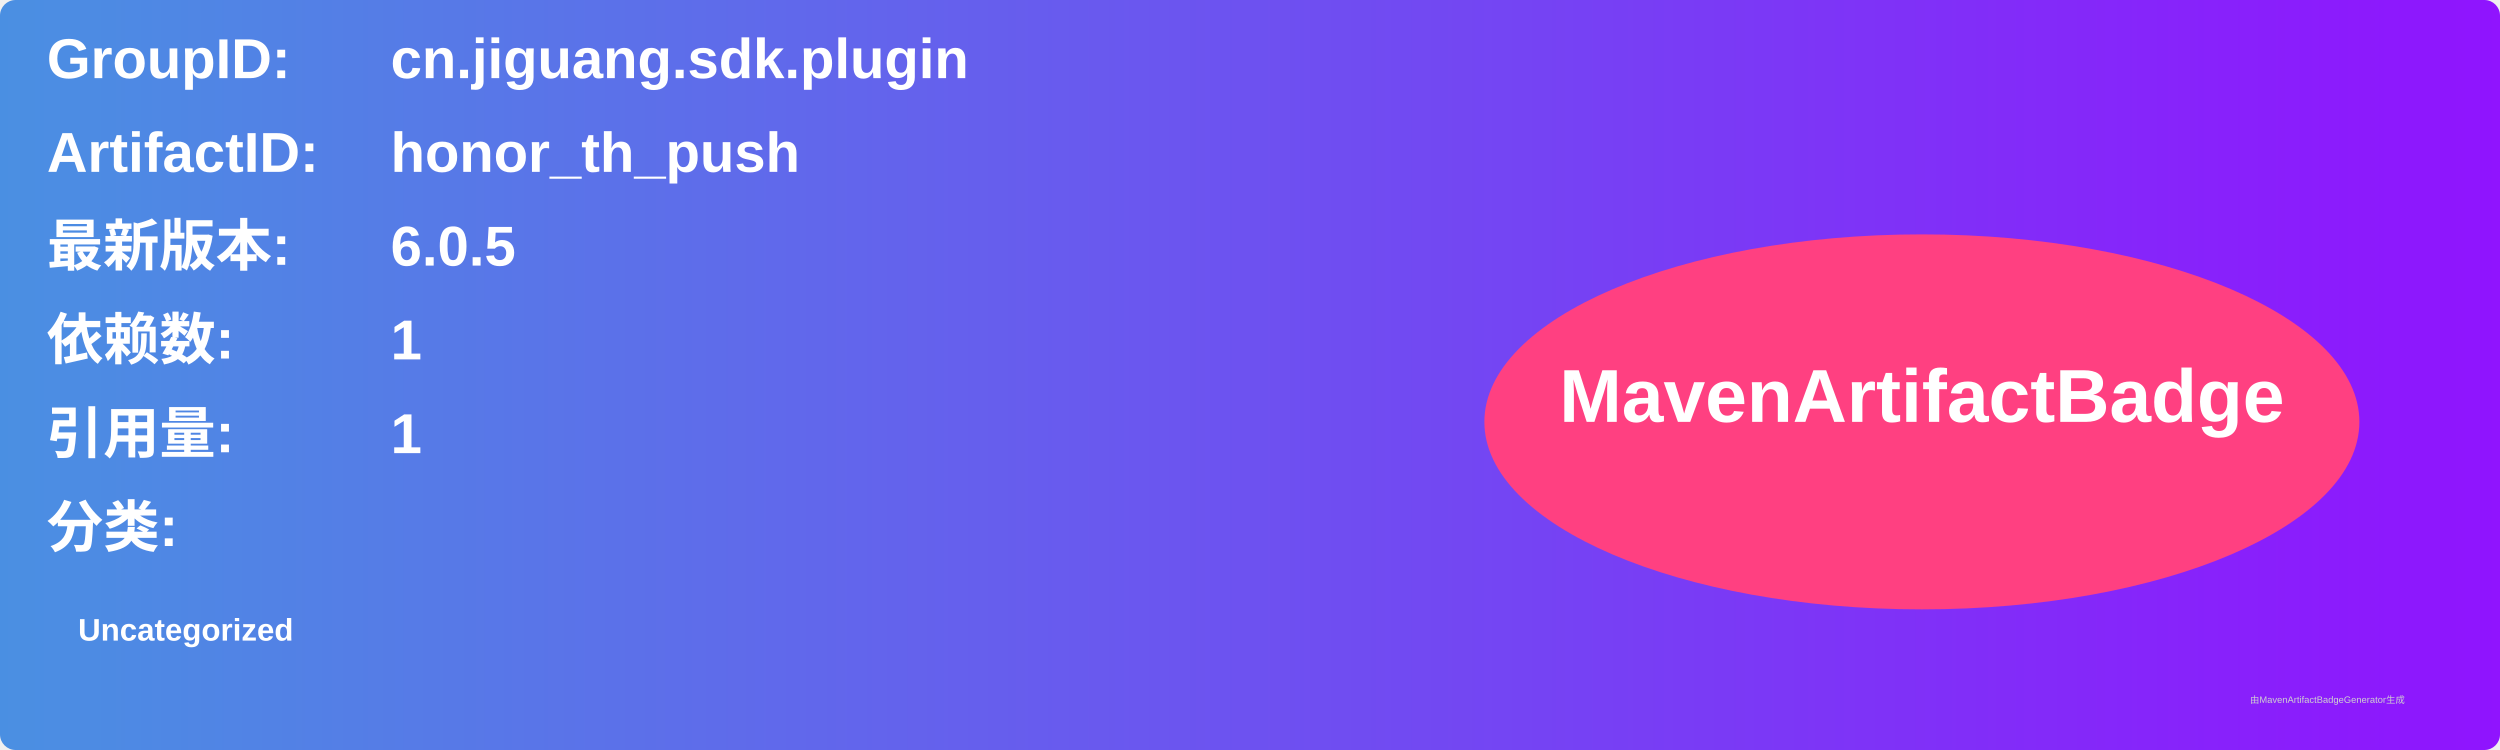
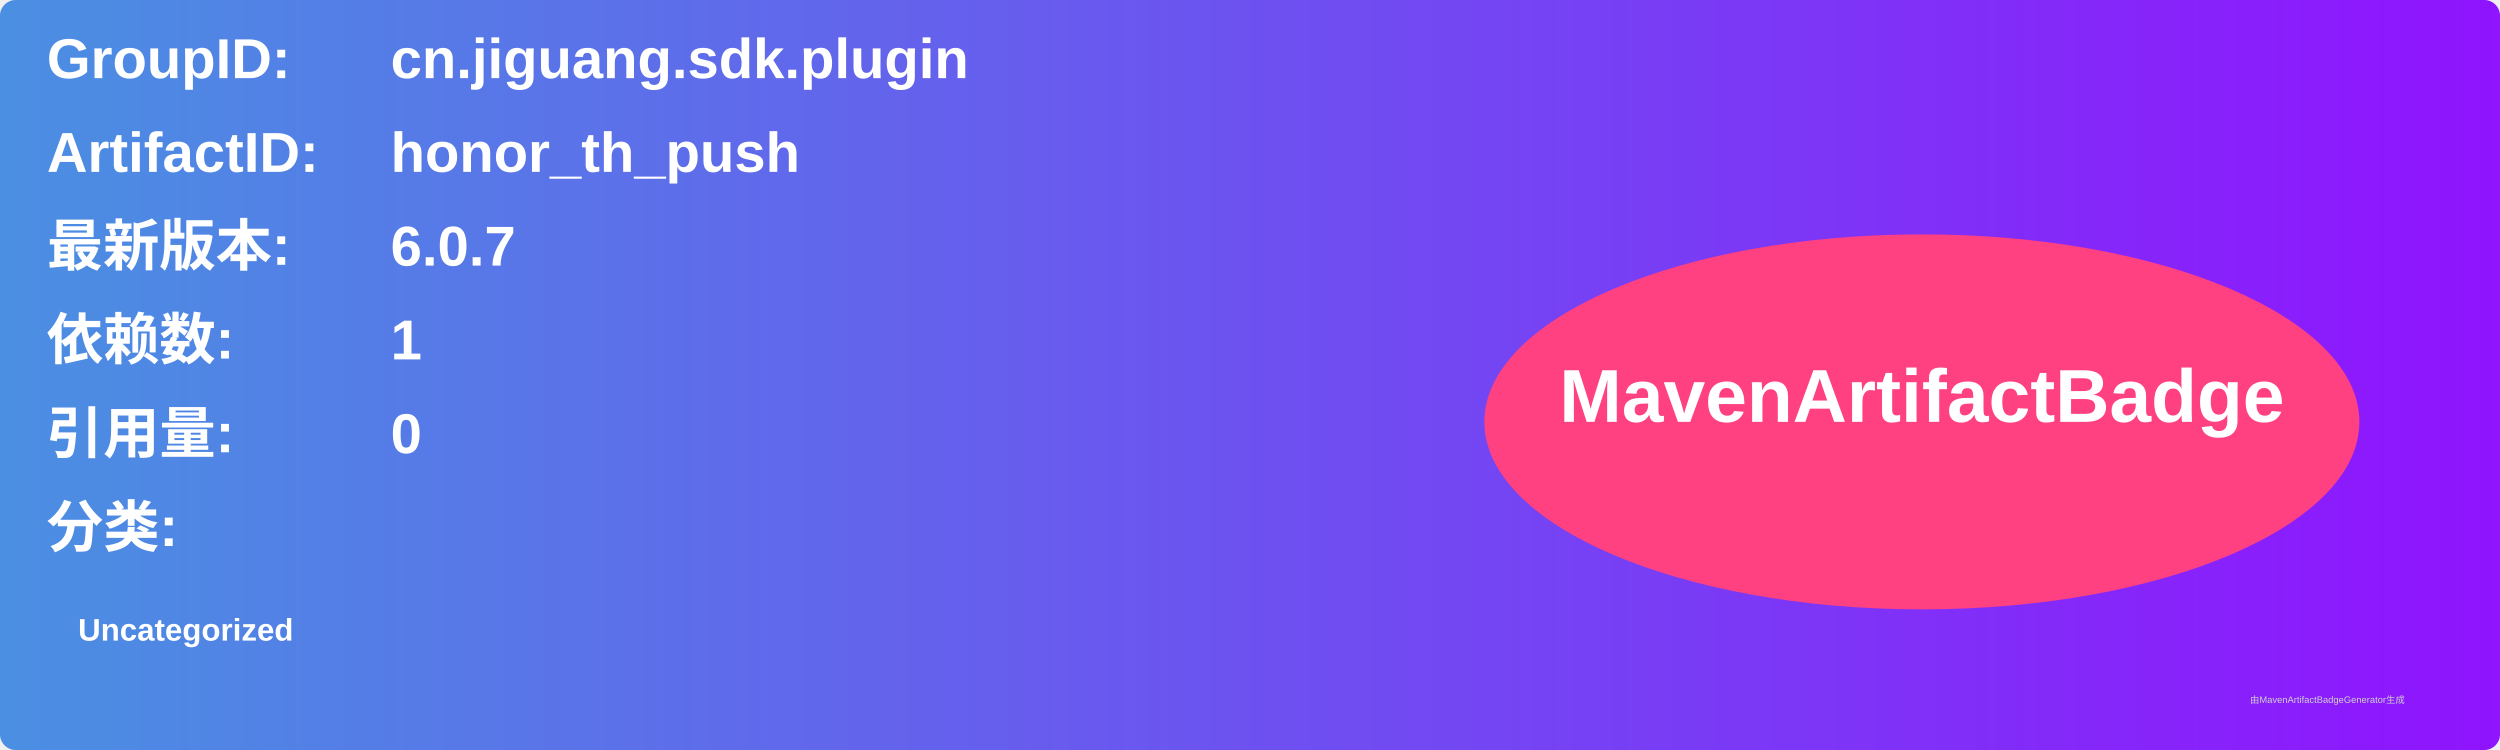
<svg xmlns="http://www.w3.org/2000/svg" width="800" height="240" viewBox="0 0 800 240">
  <linearGradient id="grad" x1="0%" y1="0%" x2="100%" y2="0%">
    <stop offset="0%" stop-color="#4a90e2" />
    <stop offset="100%" stop-color="#9013fe" />
  </linearGradient>
  <rect width="100%" height="100%" rx="5" ry="5" fill="url(#grad)" />
  <g transform="translate(15, 15)">
    <text x="0" y="10" font-family="Arial" font-size="18" fill="white" font-weight="bold" width="260">GroupID:</text>
    <text x="110" y="10" font-family="Arial" font-size="18" fill="white" font-weight="bold" width="460">cn.jiguang.sdk.plugin</text>
    <text x="0" y="40" font-family="Arial" font-size="18" fill="white" font-weight="bold" width="260">ArtifactID:</text>
    <text x="110" y="40" font-family="Arial" font-size="18" fill="white" font-weight="bold" width="460">honor_th_push</text>
    <text x="0" y="70" font-family="Arial" font-size="18" fill="white" font-weight="bold">最新版本:</text>
    <text x="110" y="70" font-family="Arial" font-size="18" fill="white" font-weight="bold">
-       <tspan font-weight="bold">6.0.5</tspan>
+       <tspan font-weight="bold">6.0.7</tspan>
    </text>
    <text x="0" y="100" font-family="Arial" font-size="18" fill="white" font-weight="bold">依赖数: </text>
    <text x="110" y="100" font-family="Arial" font-size="18" fill="white">
      <tspan font-weight="bold">1</tspan>
    </text>
    <text x="0" y="130" font-family="Arial" font-size="18" fill="white" font-weight="bold">引用量: </text>
    <text x="110" y="130" font-family="Arial" font-size="18" fill="white">
-       <tspan font-weight="bold">1</tspan>
+       <tspan font-weight="bold">0</tspan>
    </text>
    <text x="0" y="160" font-family="Arial" font-size="18" fill="white" font-weight="bold">分类:</text>
    <text x="10" y="190" font-family="Arial" font-size="10" fill="white">
      <tspan font-weight="bold">Uncategorized</tspan>
    </text>
    <ellipse cx="600" cy="120" rx="140" ry="60" fill="#ff4081" />
    <text x="600" y="120" text-anchor="middle" font-family="Arial" font-size="24" fill="white" font-weight="bold">MavenArtifactBadge</text>
  </g>
  <text x="720" y="225" font-family="Arial" font-size="3" fill="#d0d0d0">由MavenArtifactBadgeGenerator生成</text>
</svg>
